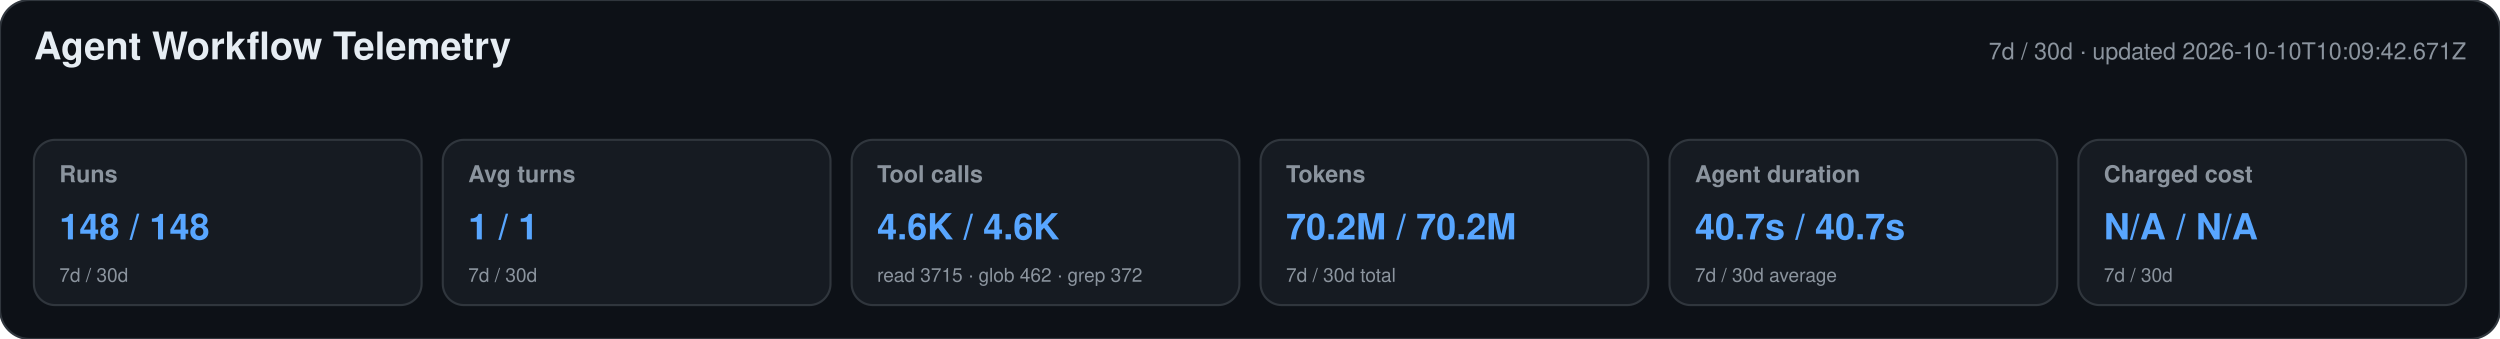
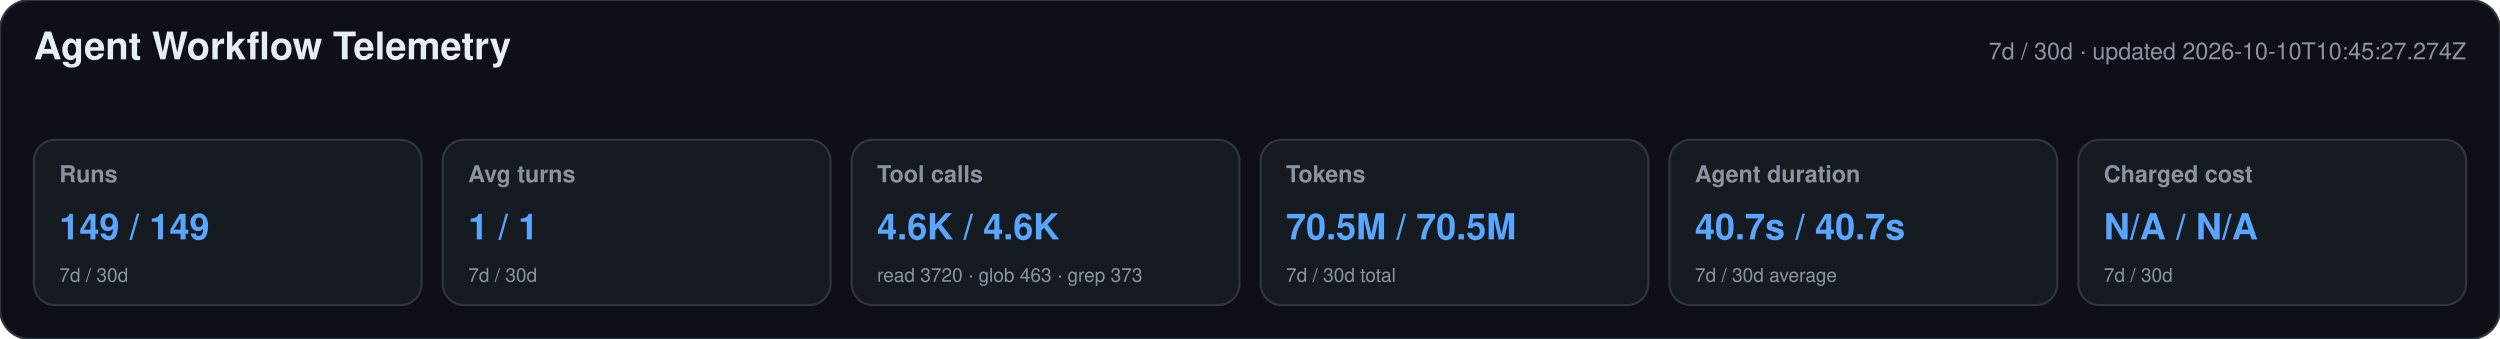
<svg xmlns="http://www.w3.org/2000/svg" width="1180" height="160" viewBox="0 0 1180 160" role="img" aria-labelledby="title desc">
  <style>text{font-family:-apple-system,BlinkMacSystemFont,"Segoe UI",Helvetica,Arial,sans-serif}.heading{font-size:18px;font-weight:650;fill:#e6edf3}.meta,.label,.secondary{fill:#8b949e}.meta,.label{font-size:11px}.label{font-weight:600}.primary{font-size:17px;font-weight:700;fill:#58a6ff}.secondary{font-size:9px}</style>
  <rect width="1180" height="160" rx="14" fill="#0d1117" stroke="#30363d" />
  <text x="16" y="28" class="heading">Agent Workflow Telemetry</text>
-   <text x="1164" y="28" text-anchor="end" class="meta">7d / 30d · updated 2026-10-10T10:09:42.671Z</text>
+   <text x="1164" y="28" text-anchor="end" class="meta">7d / 30d · updated 2026-10-10T10:45:27.274Z</text>
  <g>
    <rect x="16" y="66" width="183" height="78" rx="10" fill="#161b22" stroke="#30363d" />
    <text x="28" y="86" class="label">Runs</text>
-     <text x="28" y="113" class="primary">148 / 148</text>
+     <text x="28" y="113" class="primary">149 / 149</text>
    <text x="28" y="133" class="secondary">7d / 30d</text>
  </g>
  <g>
    <rect x="209" y="66" width="183" height="78" rx="10" fill="#161b22" stroke="#30363d" />
    <text x="221" y="86" class="label">Avg turns</text>
    <text x="221" y="113" class="primary">1 / 1</text>
    <text x="221" y="133" class="secondary">7d / 30d</text>
  </g>
  <g>
    <rect x="402" y="66" width="183" height="78" rx="10" fill="#161b22" stroke="#30363d" />
    <text x="414" y="86" class="label">Tool calls</text>
    <text x="414" y="113" class="primary">4.6K / 4.6K</text>
-     <text x="414" y="133" class="secondary">read 3715 · glob 462 · grep 372</text>
+     <text x="414" y="133" class="secondary">read 3720 · glob 463 · grep 373</text>
  </g>
  <g>
    <rect x="595" y="66" width="183" height="78" rx="10" fill="#161b22" stroke="#30363d" />
    <text x="607" y="86" class="label">Tokens</text>
-     <text x="607" y="113" class="primary">70.2M / 70.2M</text>
+     <text x="607" y="113" class="primary">70.5M / 70.5M</text>
    <text x="607" y="133" class="secondary">7d / 30d total</text>
  </g>
  <g>
    <rect x="788" y="66" width="183" height="78" rx="10" fill="#161b22" stroke="#30363d" />
    <text x="800" y="86" class="label">Agent duration</text>
    <text x="800" y="113" class="primary">40.7s / 40.7s</text>
    <text x="800" y="133" class="secondary">7d / 30d average</text>
  </g>
  <g>
    <rect x="981" y="66" width="183" height="78" rx="10" fill="#161b22" stroke="#30363d" />
    <text x="993" y="86" class="label">Charged cost</text>
    <text x="993" y="113" class="primary">N/A / N/A</text>
    <text x="993" y="133" class="secondary">7d / 30d</text>
  </g>
</svg>
